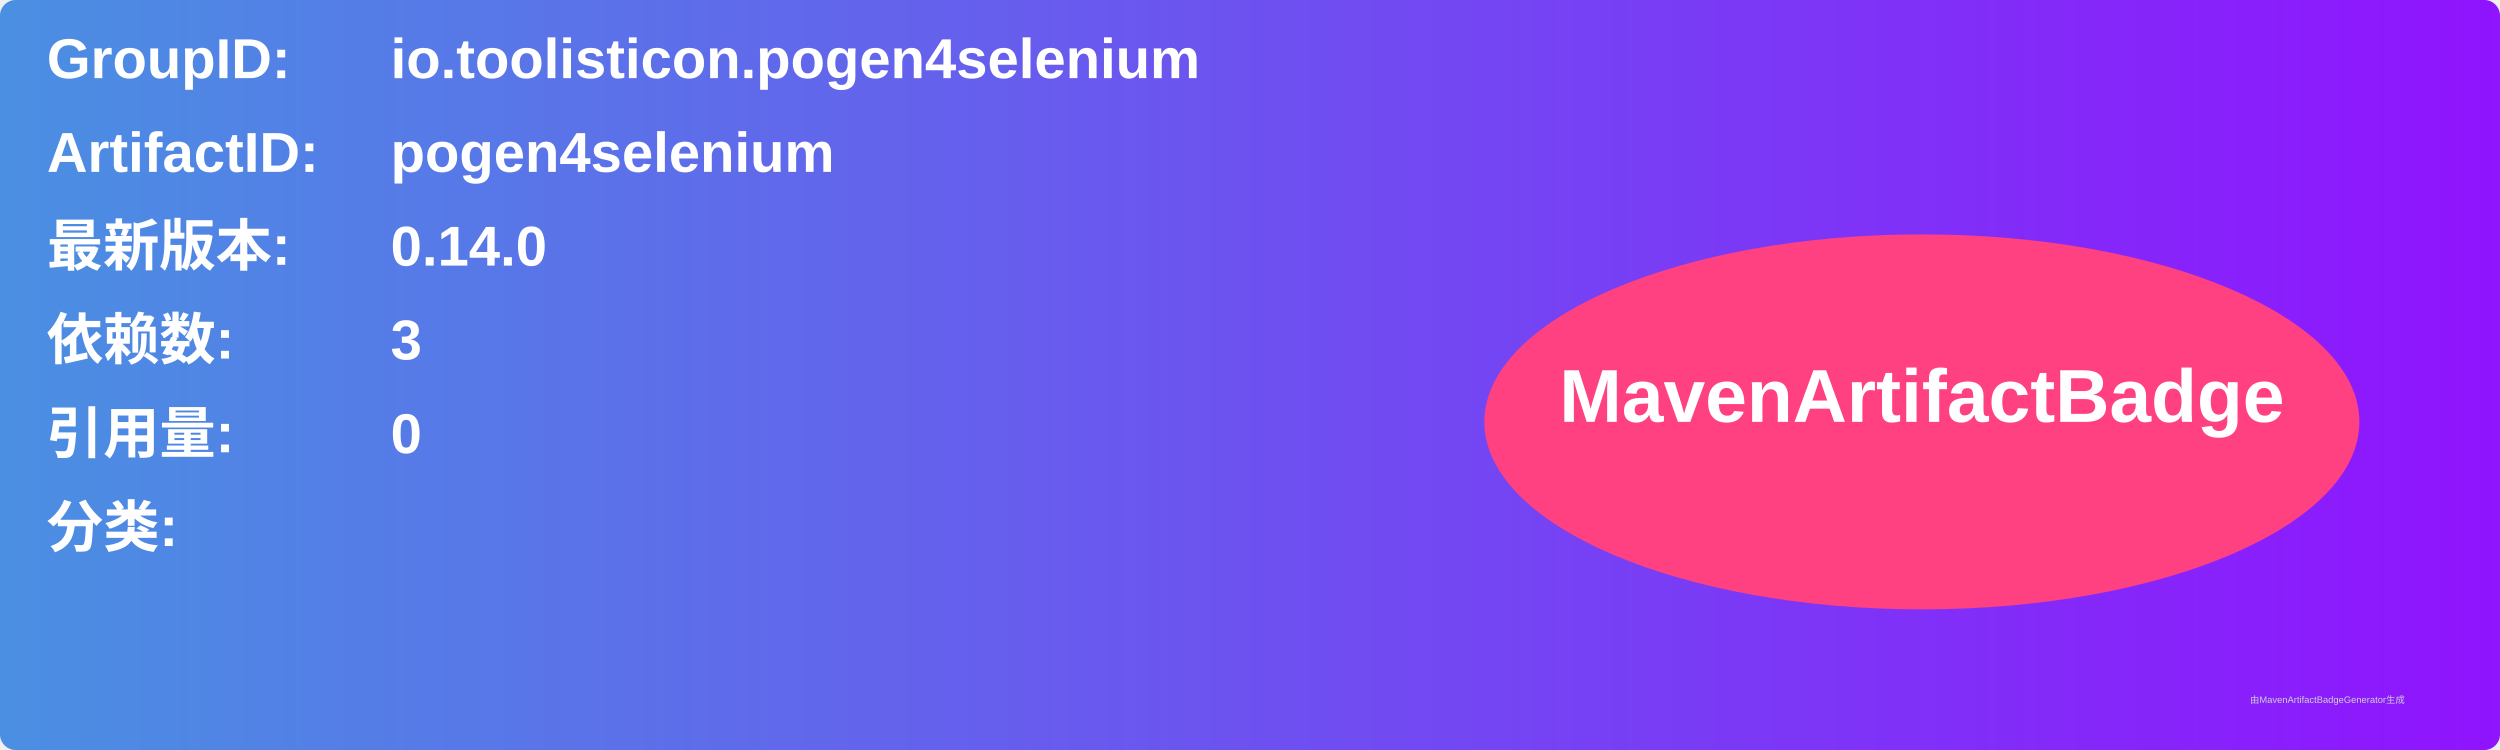
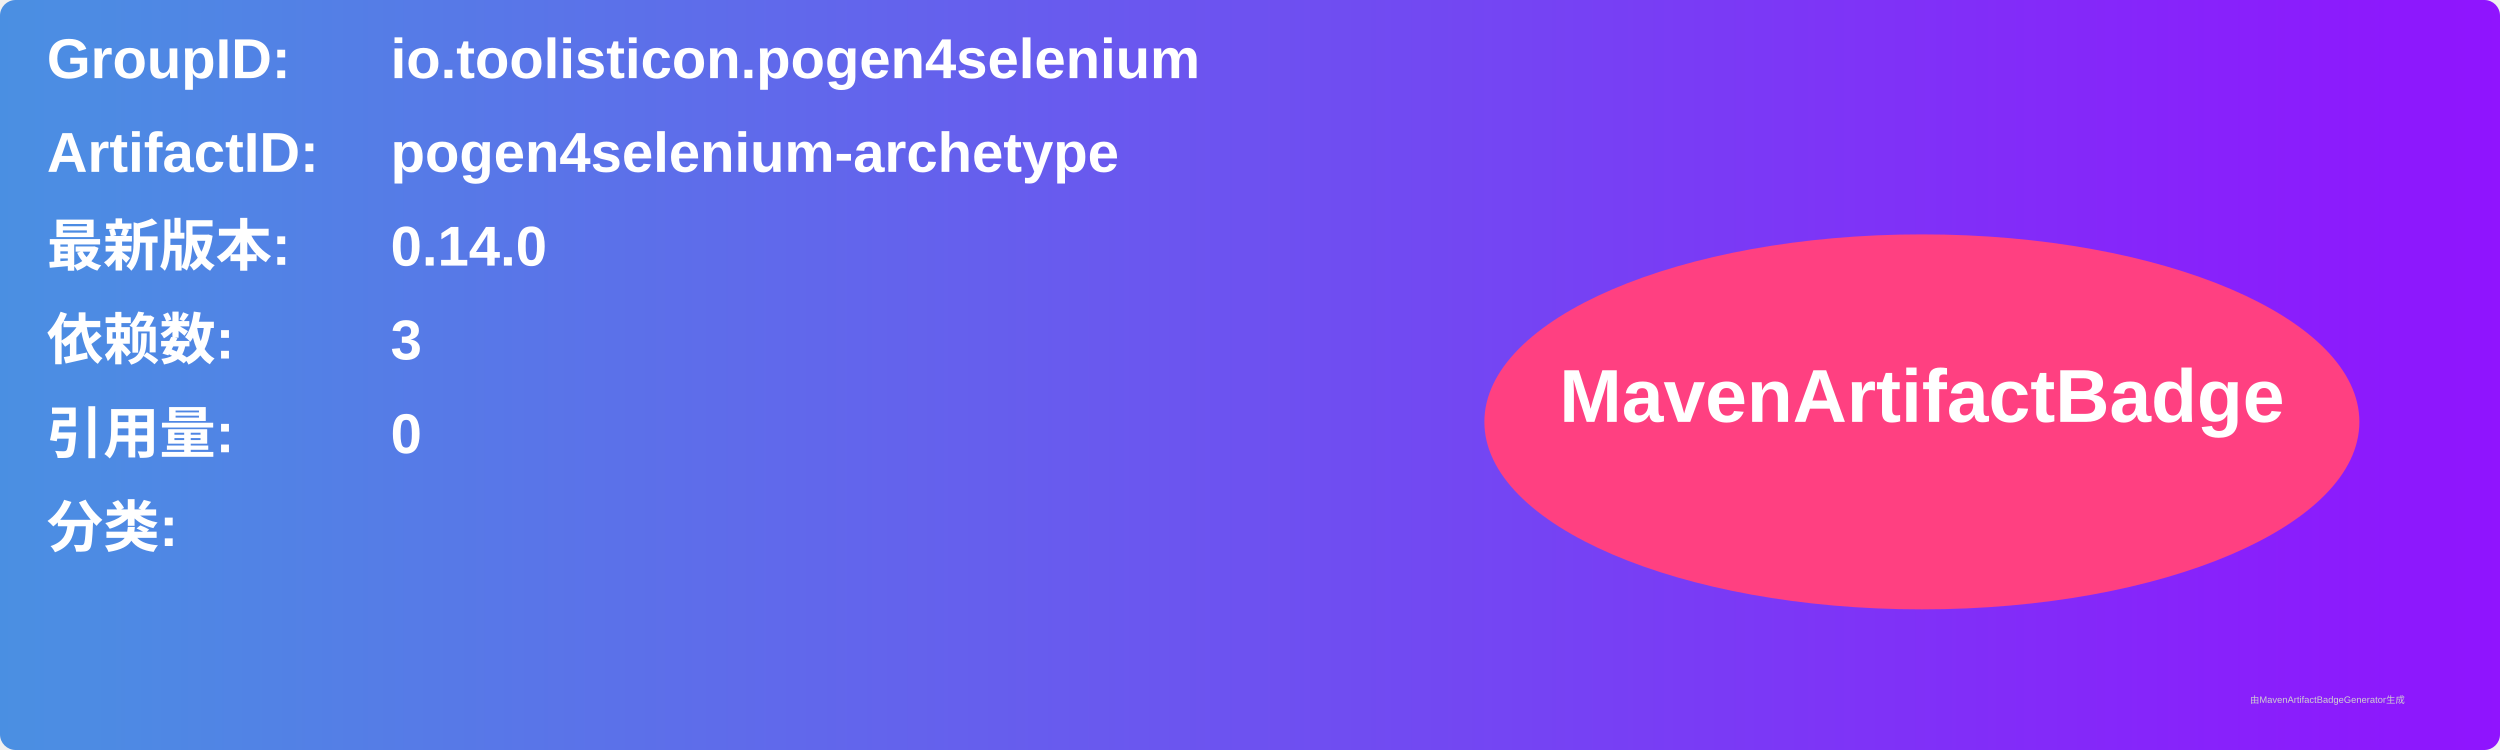
<svg xmlns="http://www.w3.org/2000/svg" width="800" height="240" viewBox="0 0 800 240">
  <linearGradient id="grad" x1="0%" y1="0%" x2="100%" y2="0%">
    <stop offset="0%" stop-color="#4a90e2" />
    <stop offset="100%" stop-color="#9013fe" />
  </linearGradient>
  <rect width="100%" height="100%" rx="5" ry="5" fill="url(#grad)" />
  <g transform="translate(15, 15)">
    <text x="0" y="10" font-family="Arial" font-size="18" fill="white" font-weight="bold" width="260">GroupID:</text>
    <text x="110" y="10" font-family="Arial" font-size="18" fill="white" font-weight="bold" width="460">io.toolisticon.pogen4selenium</text>
    <text x="0" y="40" font-family="Arial" font-size="18" fill="white" font-weight="bold" width="260">ArtifactID:</text>
-     <text x="110" y="40" font-family="Arial" font-size="18" fill="white" font-weight="bold" width="460">pogen4selenium</text>
+     <text x="110" y="40" font-family="Arial" font-size="18" fill="white" font-weight="bold" width="460">pogen4selenium-archetype</text>
    <text x="0" y="70" font-family="Arial" font-size="18" fill="white" font-weight="bold">最新版本:</text>
    <text x="110" y="70" font-family="Arial" font-size="18" fill="white" font-weight="bold">
      <tspan font-weight="bold">0.14.0</tspan>
    </text>
    <text x="0" y="100" font-family="Arial" font-size="18" fill="white" font-weight="bold">依赖数: </text>
    <text x="110" y="100" font-family="Arial" font-size="18" fill="white">
      <tspan font-weight="bold">3</tspan>
    </text>
    <text x="0" y="130" font-family="Arial" font-size="18" fill="white" font-weight="bold">引用量: </text>
    <text x="110" y="130" font-family="Arial" font-size="18" fill="white">
      <tspan font-weight="bold">0</tspan>
    </text>
    <text x="0" y="160" font-family="Arial" font-size="18" fill="white" font-weight="bold">分类:</text>
    <text x="10" y="190" font-family="Arial" font-size="10" fill="white">
      <tspan font-weight="bold" />
    </text>
    <ellipse cx="600" cy="120" rx="140" ry="60" fill="#ff4081" />
    <text x="600" y="120" text-anchor="middle" font-family="Arial" font-size="24" fill="white" font-weight="bold">MavenArtifactBadge</text>
  </g>
  <text x="720" y="225" font-family="Arial" font-size="3" fill="#d0d0d0">由MavenArtifactBadgeGenerator生成</text>
</svg>
